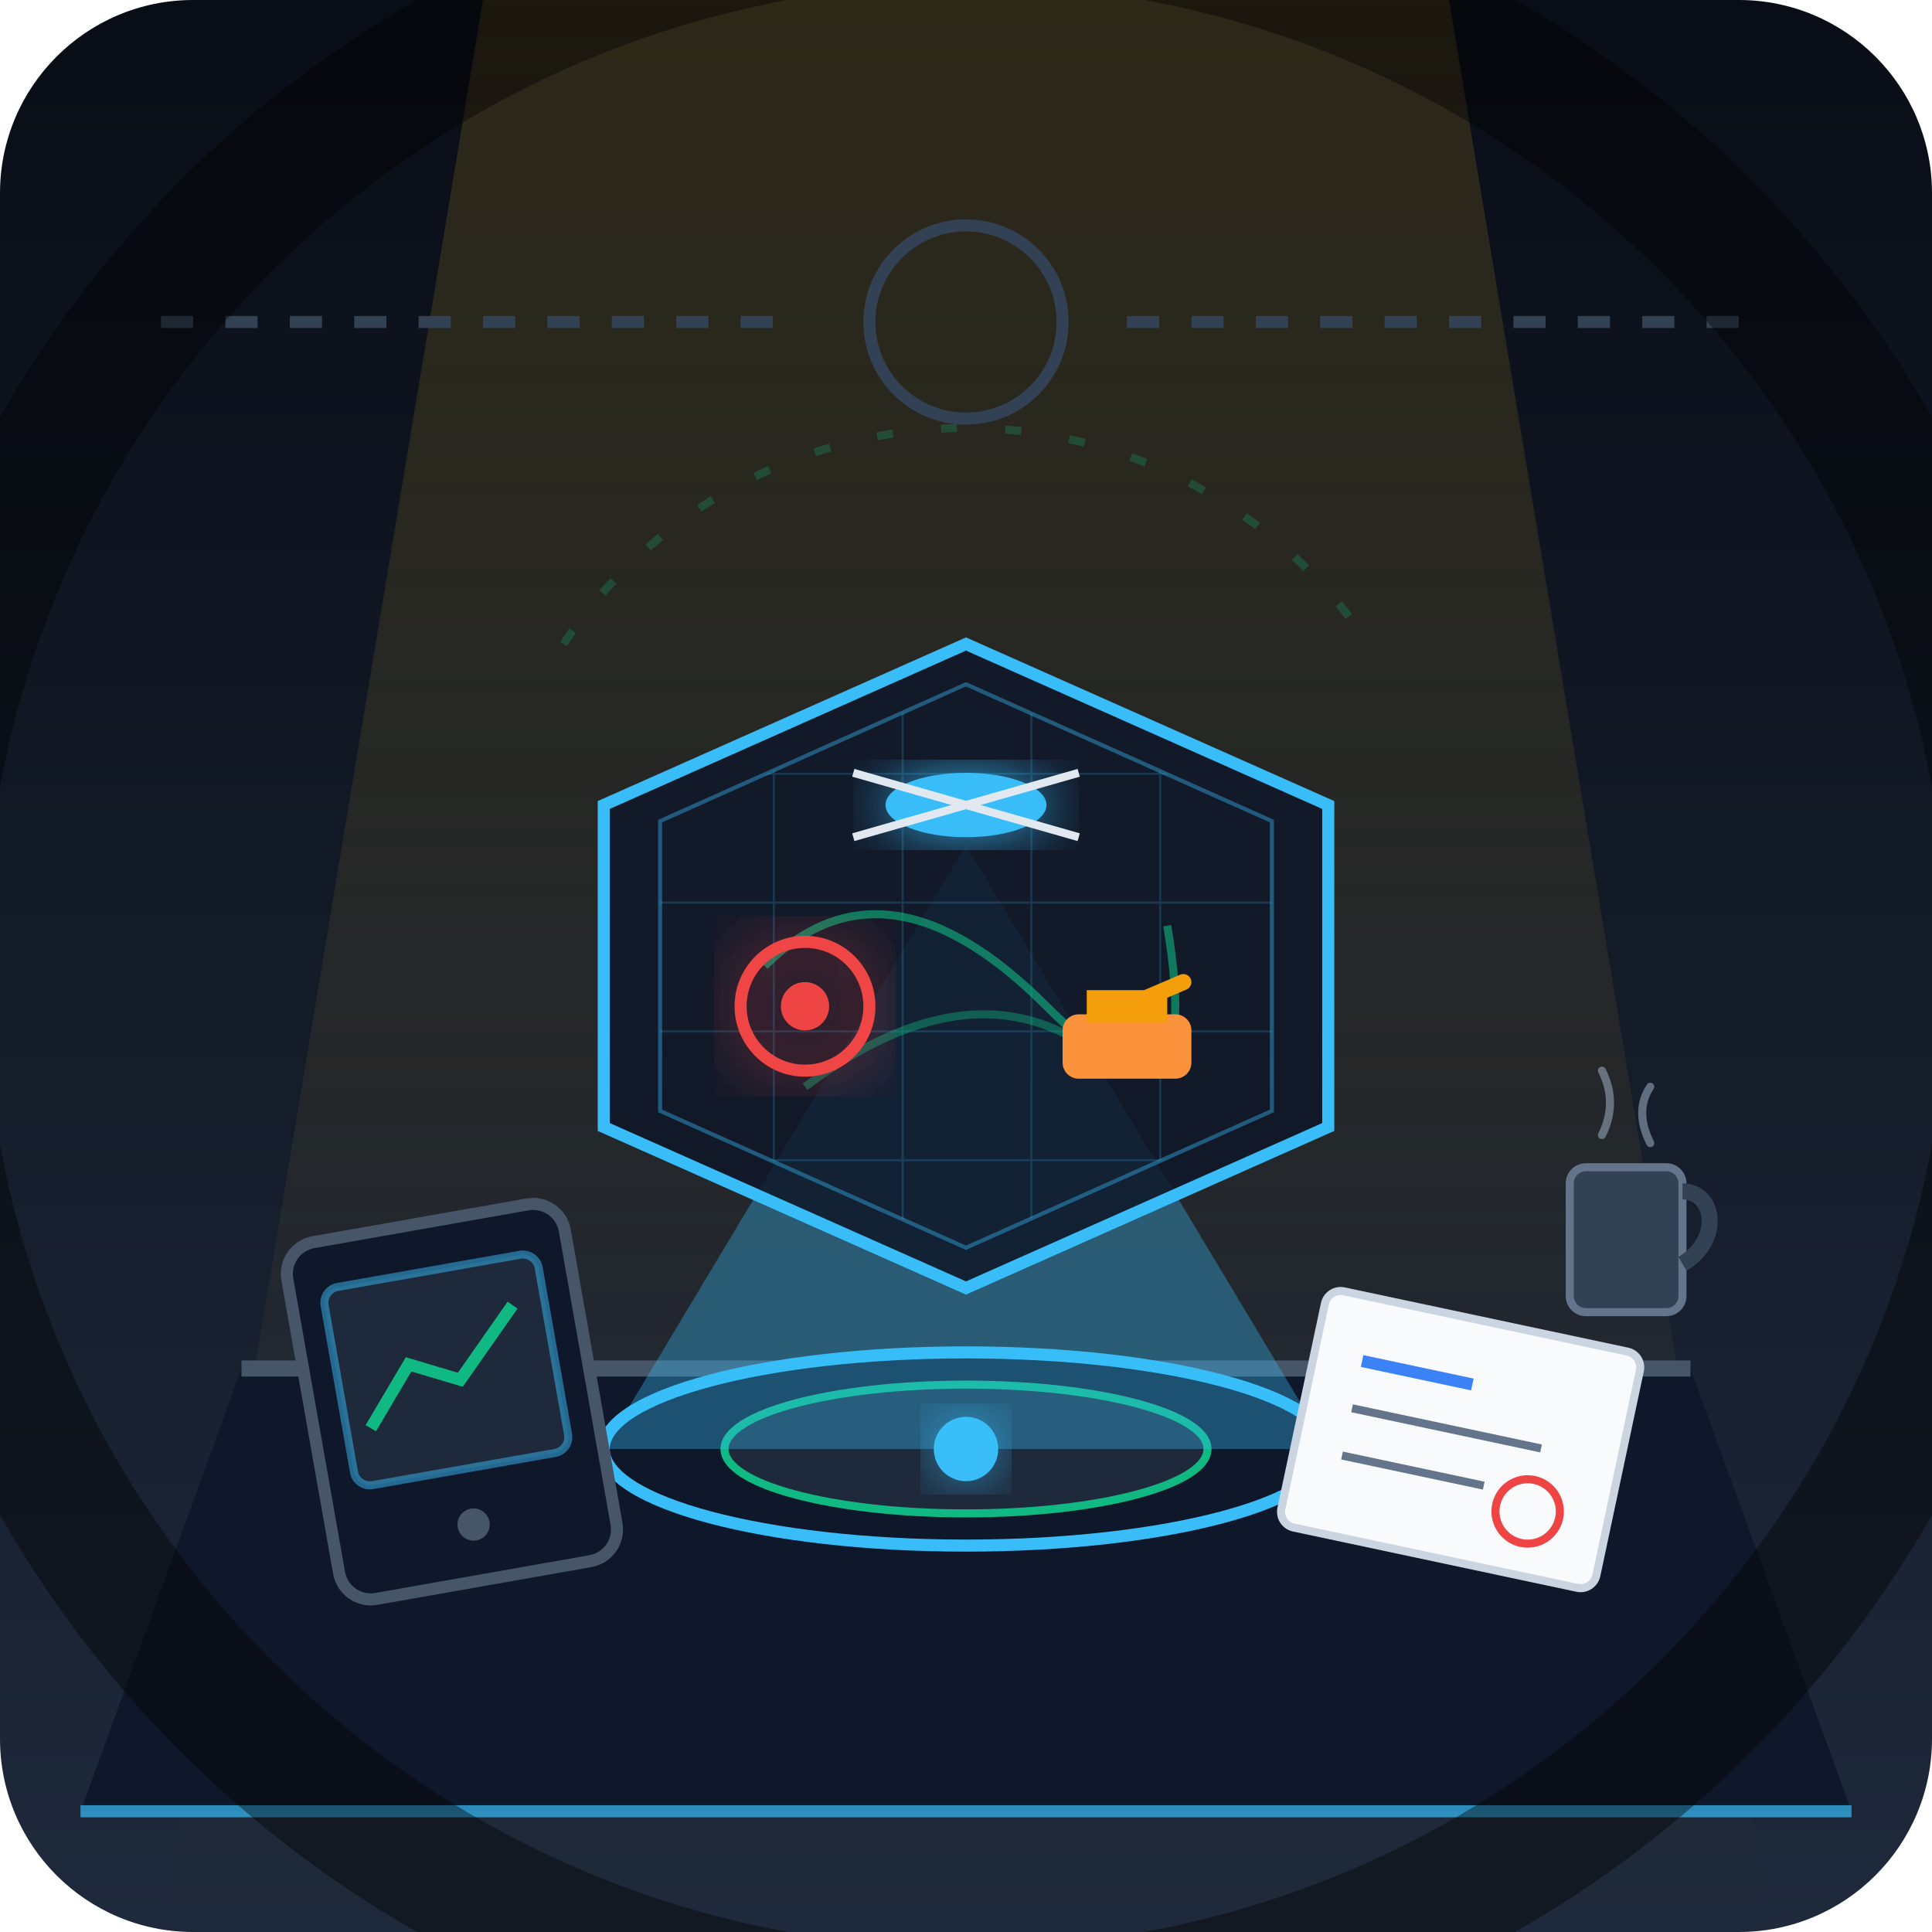
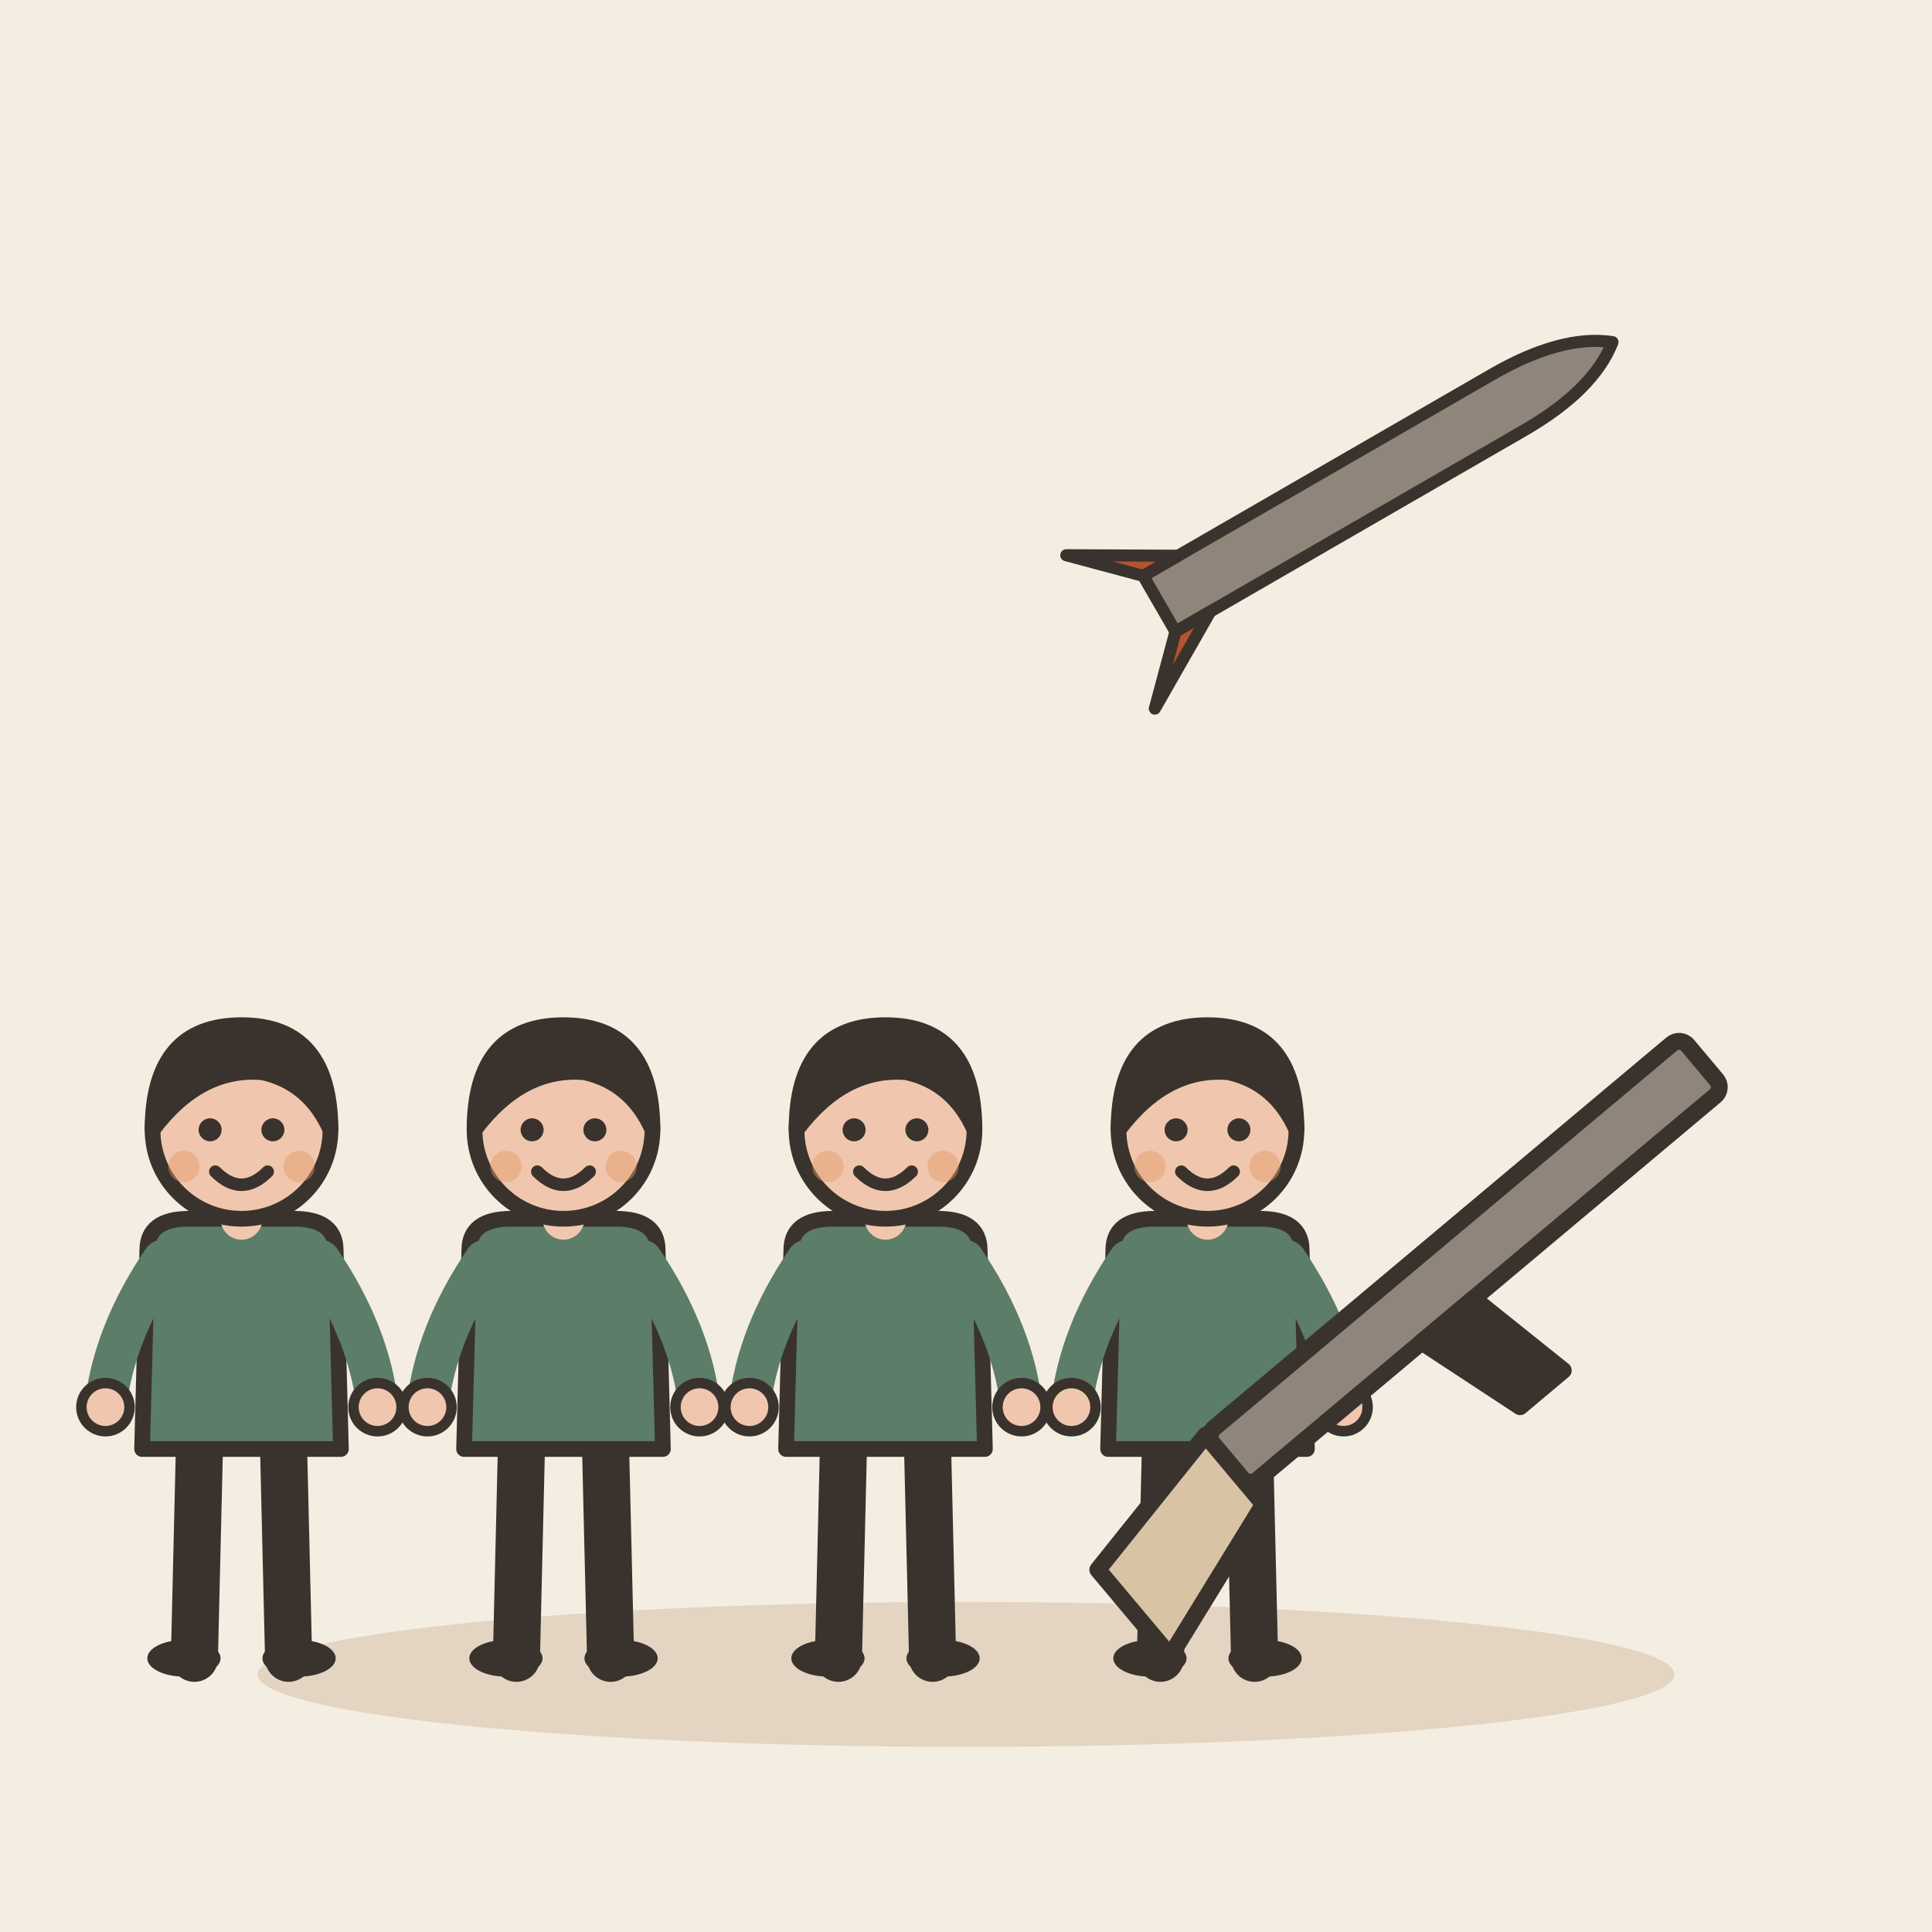
- <svg xmlns="http://www.w3.org/2000/svg" width="240" height="240" viewBox="0 0 240">
-   <defs>
-     <linearGradient id="bgGrad" x1="0" y1="0" x2="0" y2="240" gradientUnits="userSpaceOnUse">
-       <stop offset="0" stop-color="#090d16" />
-       <stop offset="1" stop-color="#1e293b" />
-     </linearGradient>
-     <linearGradient id="holoGrad" x1="0" y1="0" x2="0" y2="100">
-       <stop offset="0" stop-color="#38bdf8" stop-opacity="0.35" />
-       <stop offset="1" stop-color="#38bdf8" stop-opacity="0.02" />
-     </linearGradient>
-     <linearGradient id="tableGrad" x1="0" y1="0" x2="240" y2="0">
-       <stop offset="0" stop-color="#0f172a" />
-       <stop offset="0.5" stop-color="#334155" />
-       <stop offset="1" stop-color="#0f172a" />
-     </linearGradient>
-     <linearGradient id="lightCone" x1="120" y1="0" x2="120" y2="240" gradientUnits="userSpaceOnUse">
-       <stop offset="0" stop-color="#fbbf24" stop-opacity="0.15" />
-       <stop offset="1" stop-color="#fbbf24" stop-opacity="0" />
-     </linearGradient>
-     <pattern id="grid" width="16" height="16" patternUnits="userSpaceOnUse">
-       <path d="M 16 0 L 0 0 0 16" fill="none" stroke="#38bdf8" stroke-width="0.5" stroke-opacity="0.2" />
-     </pattern>
-     <filter id="glow" x="-20%" y="-20%" width="140%" height="140%">
-       <feGaussianBlur stdDeviation="4" result="blur" />
-       <feComposite in="SourceGraphic" in2="blur" operator="over" />
-     </filter>
-   </defs>
-   <rect width="240" height="240" rx="24" fill="url(#bgGrad)" />
-   <polygon points="60,0 180,0 220,240 20,240" fill="url(#lightCone)" />
-   <g id="environment">
-     <line x1="20" y1="40" x2="100" y2="40" stroke="#334155" stroke-width="1.5" stroke-dasharray="4 4" />
-     <line x1="140" y1="40" x2="220" y2="40" stroke="#334155" stroke-width="1.5" stroke-dasharray="4 4" />
-     <circle cx="120" cy="40" r="12" fill="none" stroke="#334155" stroke-width="1.5" />
-     <path d="M 70,80 A 60,60 0 0,1 170,80" fill="none" stroke="#10b981" stroke-width="1" stroke-opacity="0.25" stroke-dasharray="2 6" />
+ <svg xmlns="http://www.w3.org/2000/svg" viewBox="0 0 240 240" data-style="editorial">
+   <rect width="240" height="240" fill="#F4EDE2" />
+   <ellipse cx="120" cy="208" rx="88" ry="9" fill="#E3D5C1" />
+   <g transform="translate(30 206) scale(0.65 0.65)">
+     <path d="M-8 -42L-9 0" stroke="#3A332D" stroke-width="9" stroke-linecap="round" fill="none" />
+     <path d="M8 -42L9 0" stroke="#3A332D" stroke-width="9" stroke-linecap="round" fill="none" />
+     <ellipse cx="-11" cy="0" rx="7" ry="3.5" fill="#3A332D" />
+     <ellipse cx="11" cy="0" rx="7" ry="3.5" fill="#3A332D" />
+     <path d="M-18 -78Q-18 -84 -10 -84L10 -84Q18 -84 18 -78L19 -40L-19 -40Z" fill="#5C7D68" stroke="#3A332D" stroke-width="3" stroke-linecap="round" stroke-linejoin="round" />
+     <path d="M-15 -76Q-24.5 -62 -26 -48" fill="none" stroke="#5C7D68" stroke-width="8" stroke-linecap="round" stroke-linejoin="round" />
+     <circle cx="-26" cy="-48" r="4.6" fill="#F0C7AE" stroke="#3A332D" stroke-linecap="round" stroke-linejoin="round" stroke-width="2" />
+     <path d="M15 -76Q24.5 -62 26 -48" fill="none" stroke="#5C7D68" stroke-width="8" stroke-linecap="round" stroke-linejoin="round" />
+     <circle cx="26" cy="-48" r="4.6" fill="#F0C7AE" stroke="#3A332D" stroke-linecap="round" stroke-linejoin="round" stroke-width="2" />
+     <path d="M0 -84L0 -88" stroke="#F0C7AE" stroke-width="8" stroke-linecap="round" fill="none" />
+     <circle cx="0" cy="-101" r="17" fill="#F0C7AE" stroke="#3A332D" stroke-width="3" stroke-linecap="round" stroke-linejoin="round" />
+     <path d="M-17 -101Q-17 -121 0 -121Q17 -121 17 -101Q13 -110 4 -112Q-8 -113 -17 -101Z" fill="#3A332D" stroke="#3A332D" stroke-width="3" stroke-linecap="round" stroke-linejoin="round" />
+     <circle cx="-6" cy="-101" r="2.2" fill="#3A332D" />
+     <circle cx="6" cy="-101" r="2.2" fill="#3A332D" />
+     <path d="M-5 -93Q0 -88 5 -93" fill="none" stroke="#3A332D" stroke-width="2.4" stroke-linecap="round" stroke-linejoin="round" />
+     <circle cx="-11" cy="-94" r="3" fill="#E39A62" opacity="0.45" />
+     <circle cx="11" cy="-94" r="3" fill="#E39A62" opacity="0.45" />
  </g>
-   <g id="console-base">
-     <path d="M 30,170 L 210,170 L 230,225 L 10,225 Z" fill="url(#tableGrad)" />
-     <path d="M 30,170 L 210,170" stroke="#475569" stroke-width="2" />
-     <path d="M 10,225 L 230,225" stroke="#38bdf8" stroke-width="1.5" stroke-opacity="0.7" />
+   <g transform="translate(70 206) scale(0.65 0.65)">
+     <path d="M-8 -42L-9 0" stroke="#3A332D" stroke-width="9" stroke-linecap="round" fill="none" />
+     <path d="M8 -42L9 0" stroke="#3A332D" stroke-width="9" stroke-linecap="round" fill="none" />
+     <ellipse cx="-11" cy="0" rx="7" ry="3.5" fill="#3A332D" />
+     <ellipse cx="11" cy="0" rx="7" ry="3.5" fill="#3A332D" />
+     <path d="M-18 -78Q-18 -84 -10 -84L10 -84Q18 -84 18 -78L19 -40L-19 -40Z" fill="#5C7D68" stroke="#3A332D" stroke-width="3" stroke-linecap="round" stroke-linejoin="round" />
+     <path d="M-15 -76Q-24.5 -62 -26 -48" fill="none" stroke="#5C7D68" stroke-width="8" stroke-linecap="round" stroke-linejoin="round" />
+     <circle cx="-26" cy="-48" r="4.6" fill="#F0C7AE" stroke="#3A332D" stroke-linecap="round" stroke-linejoin="round" stroke-width="2" />
+     <path d="M15 -76Q24.5 -62 26 -48" fill="none" stroke="#5C7D68" stroke-width="8" stroke-linecap="round" stroke-linejoin="round" />
+     <circle cx="26" cy="-48" r="4.6" fill="#F0C7AE" stroke="#3A332D" stroke-linecap="round" stroke-linejoin="round" stroke-width="2" />
+     <path d="M0 -84L0 -88" stroke="#F0C7AE" stroke-width="8" stroke-linecap="round" fill="none" />
+     <circle cx="0" cy="-101" r="17" fill="#F0C7AE" stroke="#3A332D" stroke-width="3" stroke-linecap="round" stroke-linejoin="round" />
+     <path d="M-17 -101Q-17 -121 0 -121Q17 -121 17 -101Q13 -110 4 -112Q-8 -113 -17 -101Z" fill="#3A332D" stroke="#3A332D" stroke-width="3" stroke-linecap="round" stroke-linejoin="round" />
+     <circle cx="-6" cy="-101" r="2.2" fill="#3A332D" />
+     <circle cx="6" cy="-101" r="2.2" fill="#3A332D" />
+     <path d="M-5 -93Q0 -88 5 -93" fill="none" stroke="#3A332D" stroke-width="2.4" stroke-linecap="round" stroke-linejoin="round" />
+     <circle cx="-11" cy="-94" r="3" fill="#E39A62" opacity="0.45" />
+     <circle cx="11" cy="-94" r="3" fill="#E39A62" opacity="0.45" />
  </g>
-   <g id="hologram" transform="translate(0, 10)">
-     <ellipse cx="120" cy="170" rx="45" ry="12" fill="#0f172a" stroke="#38bdf8" stroke-width="1.5" />
-     <ellipse cx="120" cy="170" rx="30" ry="8" fill="#1e293b" stroke="#10b981" stroke-width="1" />
-     <circle cx="120" cy="170" r="4" fill="#38bdf8" filter="url(#glow)" />
-     <polygon points="120,95 75,170 165,170" fill="url(#holoGrad)" />
-     <g transform="translate(0, -10)">
-       <polygon points="120,80 165,100 165,140 120,160 75,140 75,100" fill="#0f172a" fill-opacity="0.85" stroke="#38bdf8" stroke-width="1.5" />
-       <polygon points="120,85 158,102 158,138 120,155 82,138 82,102" fill="url(#grid)" stroke="#38bdf8" stroke-width="0.5" stroke-opacity="0.4" />
-       <path d="M 95,120 Q 110,105 130,125 T 145,115" fill="none" stroke="#10b981" stroke-width="1" stroke-opacity="0.6" />
-       <path d="M 100,135 Q 120,120 135,130" fill="none" stroke="#10b981" stroke-width="1" stroke-opacity="0.4" />
-       <g transform="translate(120, 100)">
-         <ellipse cx="0" cy="0" rx="10" ry="4" fill="#38bdf8" filter="url(#glow)" />
-         <line x1="-14" y1="-4" x2="14" y2="4" stroke="#e2e8f0" stroke-width="1" />
-         <line x1="-14" y1="4" x2="14" y2="-4" stroke="#e2e8f0" stroke-width="1" />
-       </g>
-       <g transform="translate(140, 130)">
-         <rect x="-8" y="-4" width="16" height="8" rx="2" fill="#fb923c" />
-         <rect x="-5" y="-7" width="10" height="4" fill="#f59e0b" />
-         <line x1="0" y1="-5" x2="7" y2="-8" stroke="#f59e0b" stroke-width="2" stroke-linecap="round" />
-       </g>
-       <circle cx="100" cy="125" r="8" fill="none" stroke="#ef4444" stroke-width="1.5" filter="url(#glow)">
-         <animate attributeName="r" values="4;16" dur="2s" repeatCount="indefinite" />
-         <animate attributeName="opacity" values="1;0" dur="2s" repeatCount="indefinite" />
-       </circle>
-       <circle cx="100" cy="125" r="3" fill="#ef4444" />
+   <g transform="translate(110 206) scale(0.65 0.65)">
+     <path d="M-8 -42L-9 0" stroke="#3A332D" stroke-width="9" stroke-linecap="round" fill="none" />
+     <path d="M8 -42L9 0" stroke="#3A332D" stroke-width="9" stroke-linecap="round" fill="none" />
+     <ellipse cx="-11" cy="0" rx="7" ry="3.5" fill="#3A332D" />
+     <ellipse cx="11" cy="0" rx="7" ry="3.5" fill="#3A332D" />
+     <path d="M-18 -78Q-18 -84 -10 -84L10 -84Q18 -84 18 -78L19 -40L-19 -40Z" fill="#5C7D68" stroke="#3A332D" stroke-width="3" stroke-linecap="round" stroke-linejoin="round" />
+     <path d="M-15 -76Q-24.5 -62 -26 -48" fill="none" stroke="#5C7D68" stroke-width="8" stroke-linecap="round" stroke-linejoin="round" />
+     <circle cx="-26" cy="-48" r="4.6" fill="#F0C7AE" stroke="#3A332D" stroke-linecap="round" stroke-linejoin="round" stroke-width="2" />
+     <path d="M15 -76Q24.5 -62 26 -48" fill="none" stroke="#5C7D68" stroke-width="8" stroke-linecap="round" stroke-linejoin="round" />
+     <circle cx="26" cy="-48" r="4.6" fill="#F0C7AE" stroke="#3A332D" stroke-linecap="round" stroke-linejoin="round" stroke-width="2" />
+     <path d="M0 -84L0 -88" stroke="#F0C7AE" stroke-width="8" stroke-linecap="round" fill="none" />
+     <circle cx="0" cy="-101" r="17" fill="#F0C7AE" stroke="#3A332D" stroke-width="3" stroke-linecap="round" stroke-linejoin="round" />
+     <path d="M-17 -101Q-17 -121 0 -121Q17 -121 17 -101Q13 -110 4 -112Q-8 -113 -17 -101Z" fill="#3A332D" stroke="#3A332D" stroke-width="3" stroke-linecap="round" stroke-linejoin="round" />
+     <circle cx="-6" cy="-101" r="2.2" fill="#3A332D" />
+     <circle cx="6" cy="-101" r="2.2" fill="#3A332D" />
+     <path d="M-5 -93Q0 -88 5 -93" fill="none" stroke="#3A332D" stroke-width="2.4" stroke-linecap="round" stroke-linejoin="round" />
+     <circle cx="-11" cy="-94" r="3" fill="#E39A62" opacity="0.45" />
+     <circle cx="11" cy="-94" r="3" fill="#E39A62" opacity="0.45" />
+   </g>
+   <g transform="translate(150 206) scale(0.65 0.65)">
+     <path d="M-8 -42L-9 0" stroke="#3A332D" stroke-width="9" stroke-linecap="round" fill="none" />
+     <path d="M8 -42L9 0" stroke="#3A332D" stroke-width="9" stroke-linecap="round" fill="none" />
+     <ellipse cx="-11" cy="0" rx="7" ry="3.5" fill="#3A332D" />
+     <ellipse cx="11" cy="0" rx="7" ry="3.5" fill="#3A332D" />
+     <path d="M-18 -78Q-18 -84 -10 -84L10 -84Q18 -84 18 -78L19 -40L-19 -40Z" fill="#5C7D68" stroke="#3A332D" stroke-width="3" stroke-linecap="round" stroke-linejoin="round" />
+     <path d="M-15 -76Q-24.5 -62 -26 -48" fill="none" stroke="#5C7D68" stroke-width="8" stroke-linecap="round" stroke-linejoin="round" />
+     <circle cx="-26" cy="-48" r="4.6" fill="#F0C7AE" stroke="#3A332D" stroke-linecap="round" stroke-linejoin="round" stroke-width="2" />
+     <path d="M15 -76Q24.5 -62 26 -48" fill="none" stroke="#5C7D68" stroke-width="8" stroke-linecap="round" stroke-linejoin="round" />
+     <circle cx="26" cy="-48" r="4.6" fill="#F0C7AE" stroke="#3A332D" stroke-linecap="round" stroke-linejoin="round" stroke-width="2" />
+     <path d="M0 -84L0 -88" stroke="#F0C7AE" stroke-width="8" stroke-linecap="round" fill="none" />
+     <circle cx="0" cy="-101" r="17" fill="#F0C7AE" stroke="#3A332D" stroke-width="3" stroke-linecap="round" stroke-linejoin="round" />
+     <path d="M-17 -101Q-17 -121 0 -121Q17 -121 17 -101Q13 -110 4 -112Q-8 -113 -17 -101Z" fill="#3A332D" stroke="#3A332D" stroke-width="3" stroke-linecap="round" stroke-linejoin="round" />
+     <circle cx="-6" cy="-101" r="2.2" fill="#3A332D" />
+     <circle cx="6" cy="-101" r="2.2" fill="#3A332D" />
+     <path d="M-5 -93Q0 -88 5 -93" fill="none" stroke="#3A332D" stroke-width="2.4" stroke-linecap="round" stroke-linejoin="round" />
+     <circle cx="-11" cy="-94" r="3" fill="#E39A62" opacity="0.45" />
+     <circle cx="11" cy="-94" r="3" fill="#E39A62" opacity="0.45" />
+   </g>
+   <g transform="translate(190 150) rotate(-40) scale(0.7 0.7)">
+     <rect x="-70" y="-6" width="110" height="12" rx="2" fill="#8F857A" stroke="#3A332D" stroke-width="3" stroke-linecap="round" stroke-linejoin="round" />
+     <path d="M-70 -6L-100 0L-100 20L-70 10Z" fill="#D8C3A5" stroke="#3A332D" stroke-width="3" stroke-linecap="round" stroke-linejoin="round" />
+     <path d="M-30 6L-24 26L-14 26L-18 6Z" fill="#3A332D" stroke="#3A332D" stroke-width="3" stroke-linecap="round" stroke-linejoin="round" />
+   </g>
+   <g transform="translate(170 60) rotate(-30) scale(0.5 0.5)">
+     <path d="M-60 -8L40 -8Q60 -8 70 0Q60 8 40 8L-60 8Z" fill="#8F857A" stroke="#3A332D" stroke-width="3" stroke-linecap="round" stroke-linejoin="round" />
+     <path d="M-60 -8L-74 -22L-50 -8Z" fill="#B4532F" stroke="#3A332D" stroke-width="3" stroke-linecap="round" stroke-linejoin="round" />
+     <path d="M-60 8L-74 22L-50 8Z" fill="#B4532F" stroke="#3A332D" stroke-width="3" stroke-linecap="round" stroke-linejoin="round" />
+     <g transform="translate(-74 0) scale(0.0001 0.0001)">
+       <path d="M0 -60Q30 -30 22 0Q16 20 0 20Q-16 20 -22 0Q-30 -30 -6 -50Q-6 -30 6 -26Q14 -40 0 -60Z" fill="#E39A62" stroke="#3A332D" stroke-width="3" stroke-linecap="round" stroke-linejoin="round" />
+       <path d="M0 -20Q12 -6 8 6Q4 14 0 14Q-6 14 -8 6Q-10 -6 0 -20Z" fill="#B4532F" stroke="#3A332D" stroke-width="2" stroke-linecap="round" stroke-linejoin="round" />
    </g>
  </g>
-   <g id="foreground-props">
-     <g transform="translate(35, 155) rotate(-10)">
-       <rect x="0" y="0" width="35" height="45" rx="4" fill="#0f172a" stroke="#475569" stroke-width="1.5" />
-       <rect x="4" y="6" width="27" height="25" rx="2" fill="#1e293b" stroke="#38bdf8" stroke-width="1" stroke-opacity="0.5" />
-       <polyline points="7,24 13,17 19,20 27,12" fill="none" stroke="#10b981" stroke-width="1.5" />
-       <circle cx="17.5" cy="38" r="2" fill="#475569" />
-     </g>
-     <g transform="translate(165, 160) rotate(12)">
-       <rect x="0" y="0" width="40" height="30" rx="2" fill="#f8fafc" stroke="#cbd5e1" stroke-width="1" />
-       <line x1="6" y1="8" x2="20" y2="8" stroke="#3b82f6" stroke-width="1.5" />
-       <line x1="6" y1="14" x2="30" y2="14" stroke="#64748b" stroke-width="1" />
-       <line x1="6" y1="20" x2="24" y2="20" stroke="#64748b" stroke-width="1" />
-       <circle cx="30" cy="22" r="4" fill="none" stroke="#ef4444" stroke-width="1" />
-     </g>
-     <g transform="translate(195, 145)">
-       <rect x="0" y="0" width="14" height="18" rx="2" fill="#334155" stroke="#64748b" stroke-width="1" />
-       <path d="M 14,3 C 18,3 19,9 14,12" fill="none" stroke="#334155" stroke-width="2" />
-       <path d="M 4,-4 Q 6,-8 4,-12" fill="none" stroke="#94a3b8" stroke-width="1" stroke-linecap="round" opacity="0.6" />
-       <path d="M 10,-3 Q 8,-7 10,-10" fill="none" stroke="#94a3b8" stroke-width="1" stroke-linecap="round" opacity="0.6" />
-     </g>
-   </g>
-   <circle cx="120" cy="120" r="130" fill="none" stroke="#000000" stroke-width="16" opacity="0.4" />
</svg>
